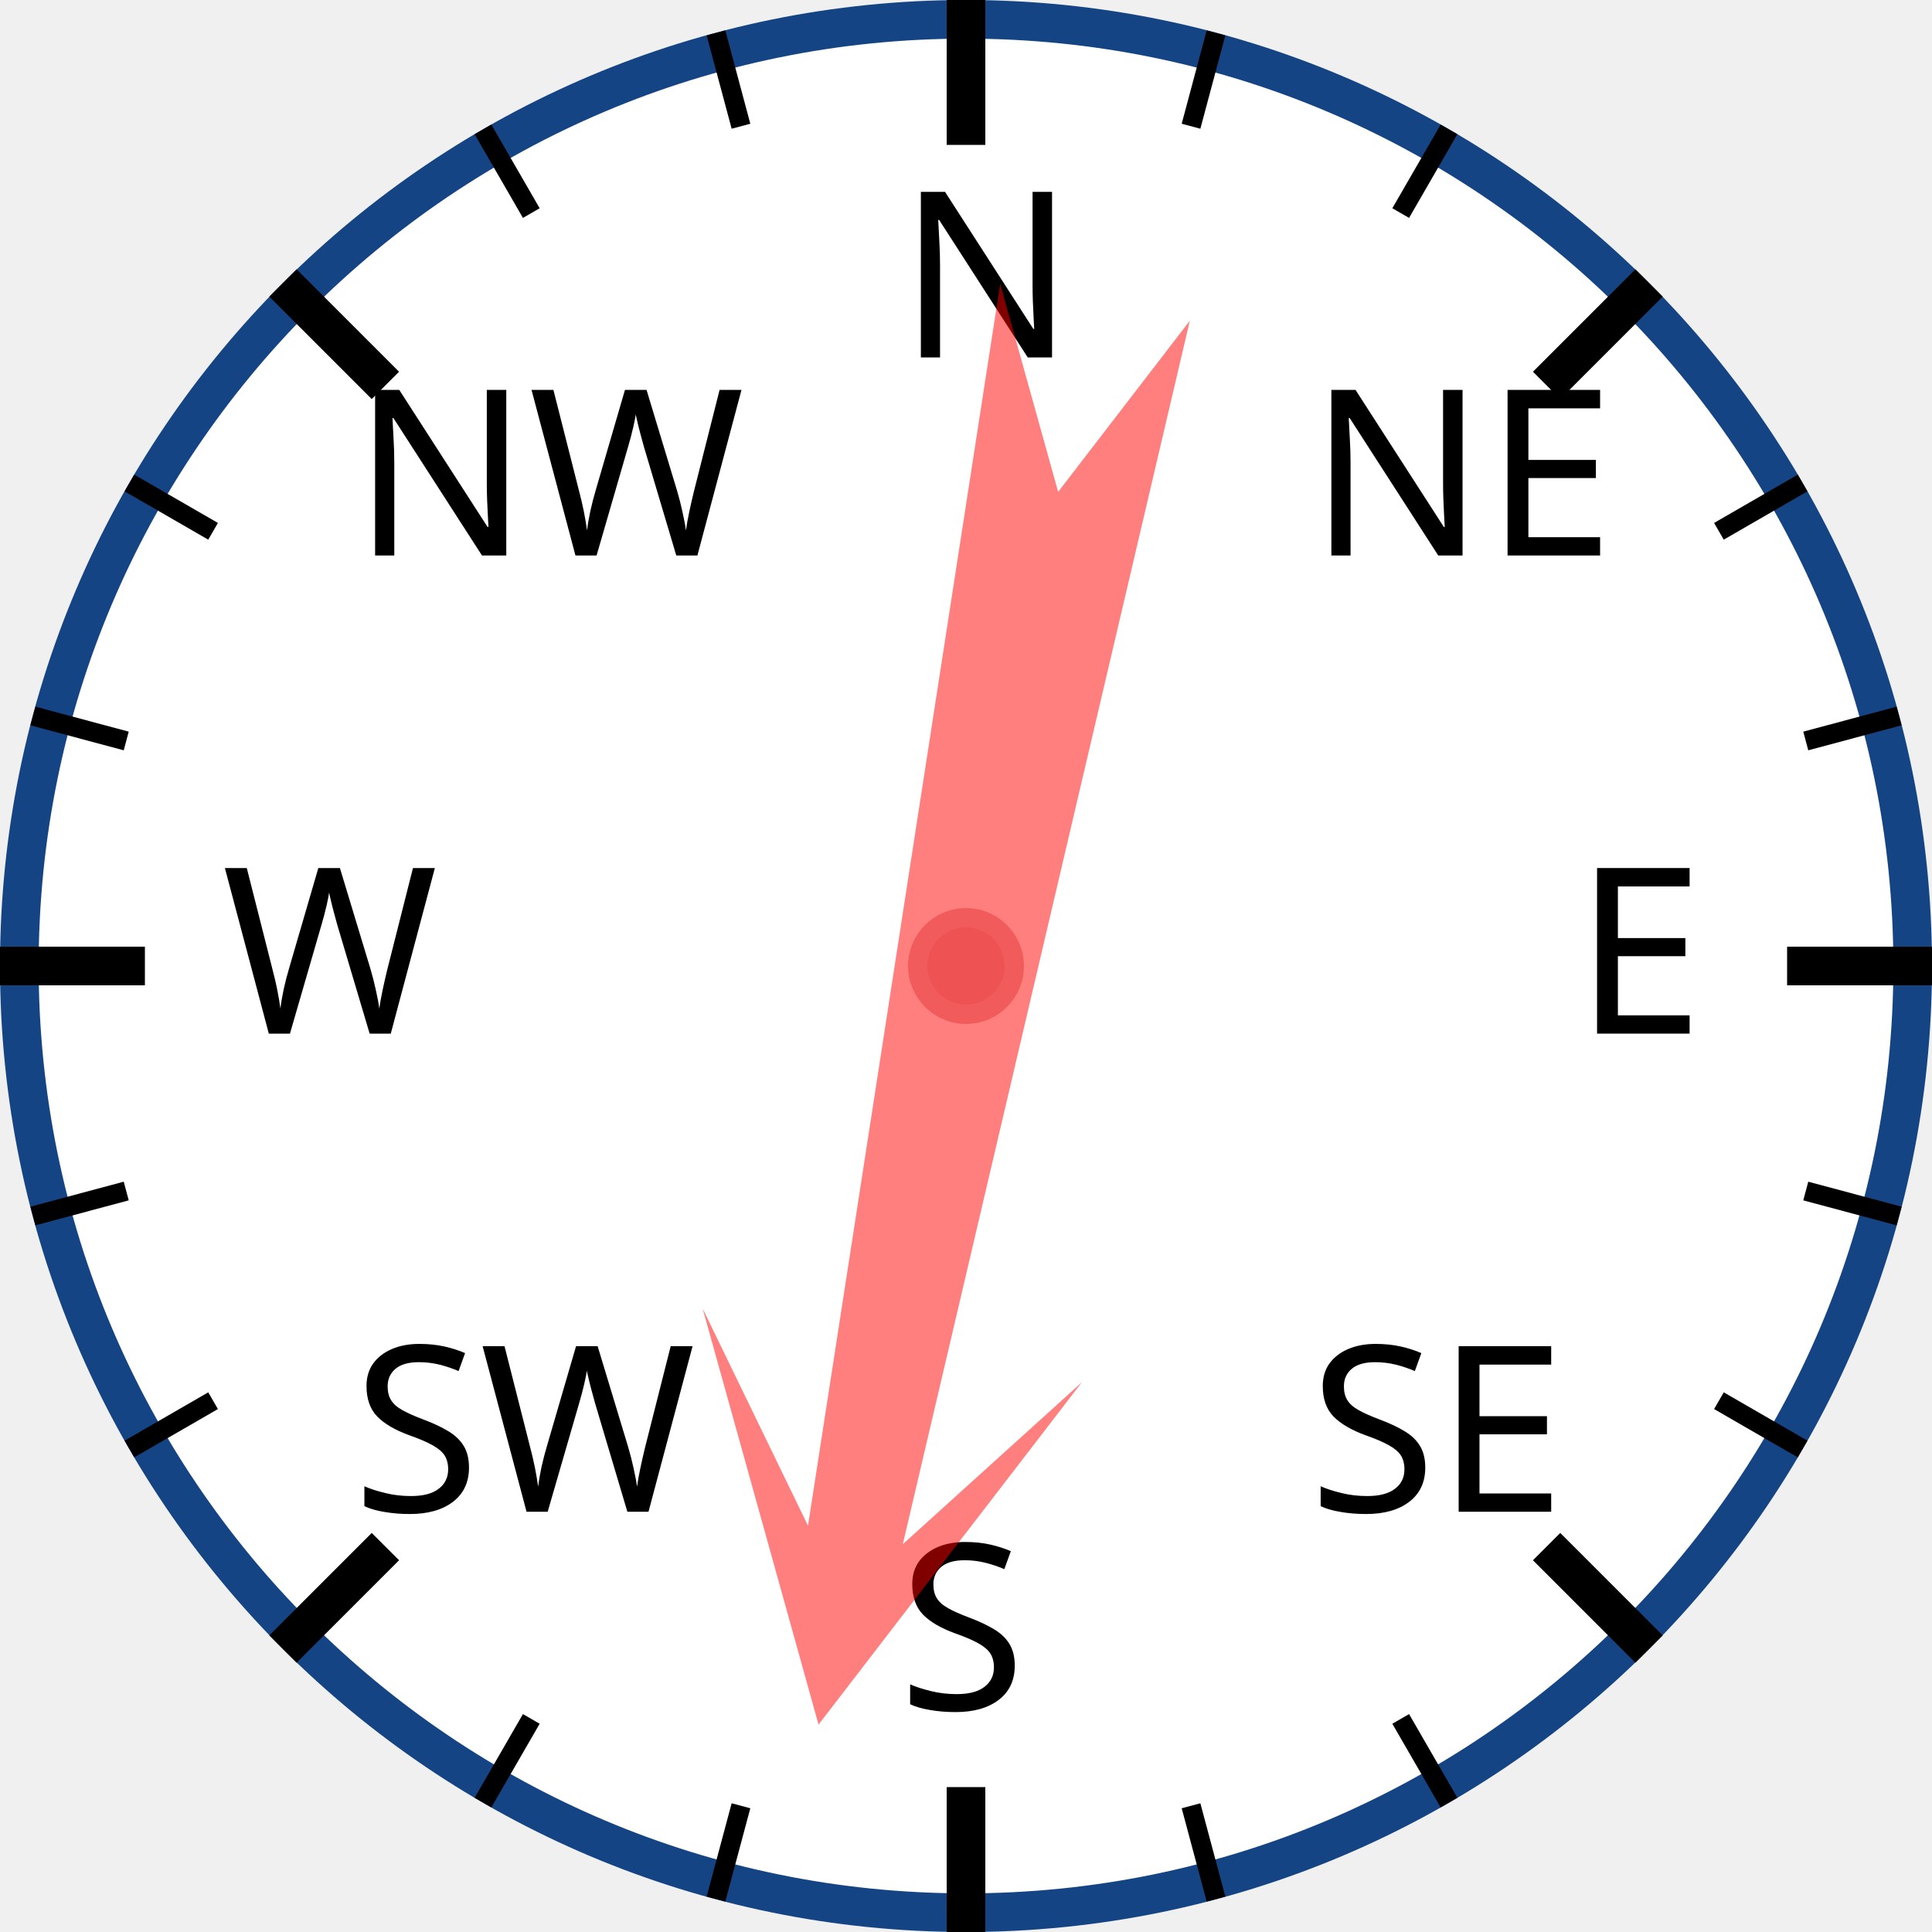
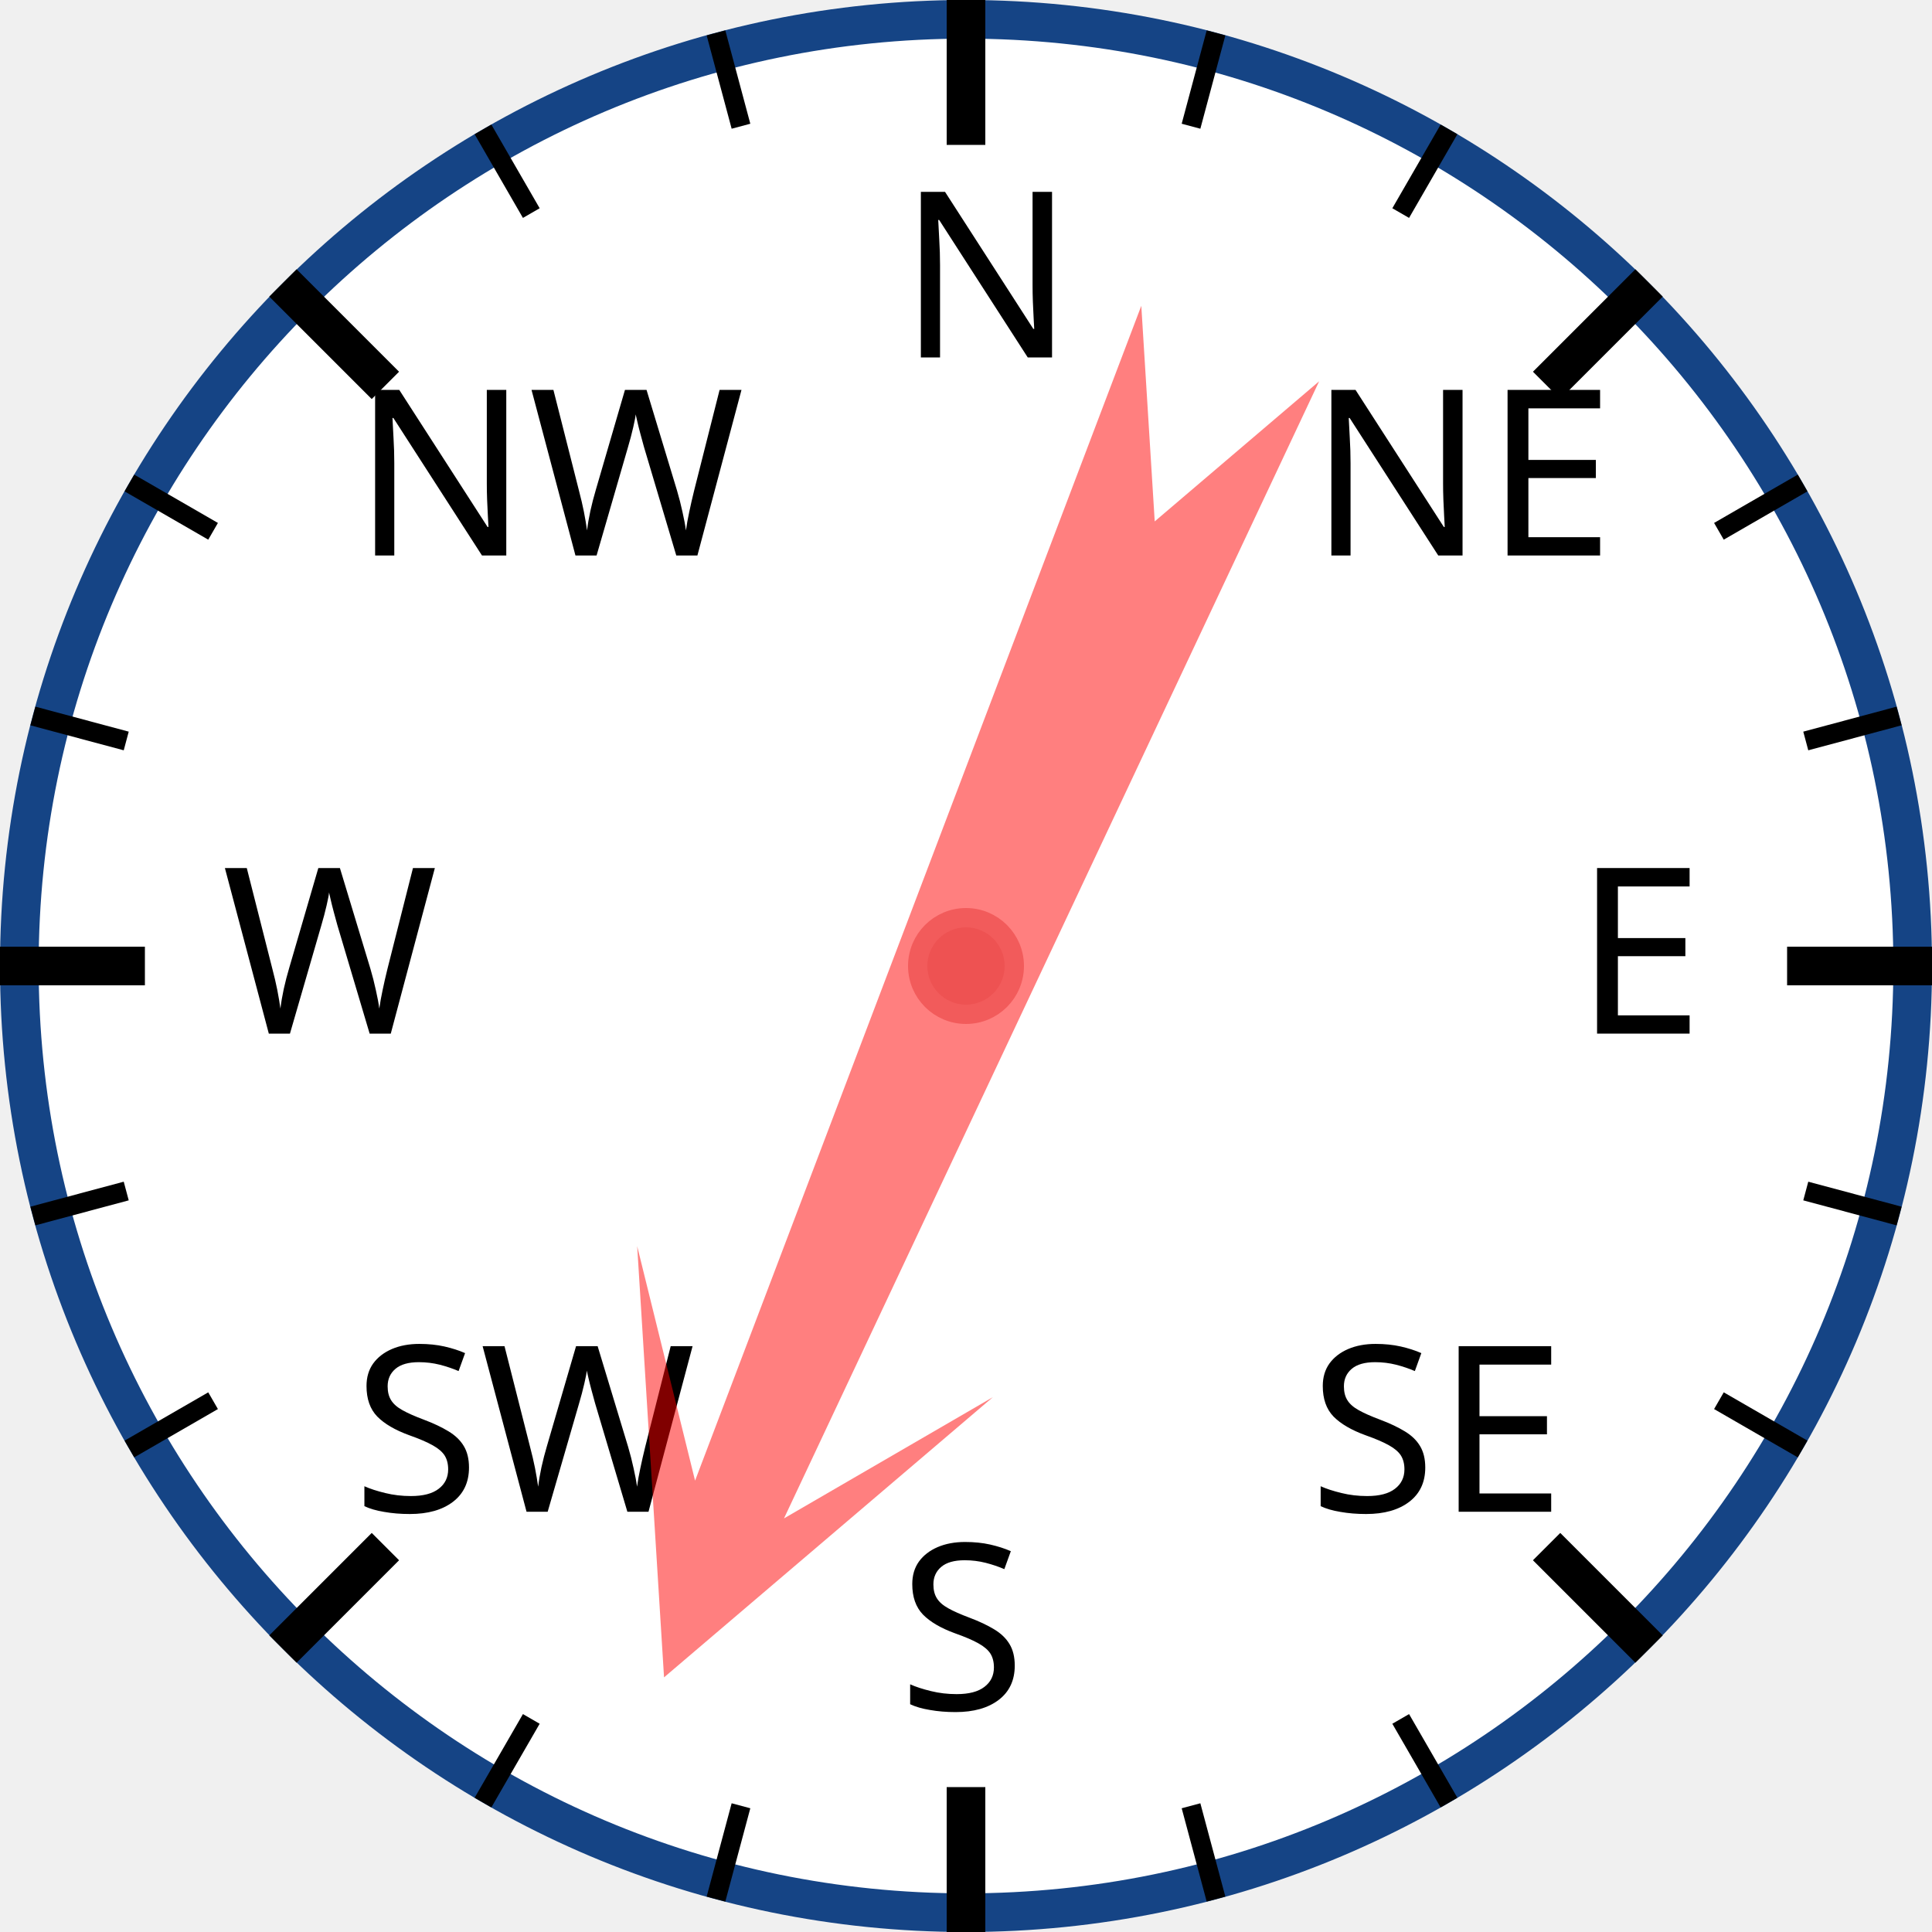
<svg xmlns="http://www.w3.org/2000/svg" width="120px" height="120px" viewBox="0 0 200 200">
  <circle cx="100" cy="100" r="98" style="fill: white; stroke: #154485; stroke-width: 4;" />
  <text x="93.0" y="37.0" style="font-family: sans-serif; font-size: 18pt;">N</text>
  <line x1="100.0" y1="0.0" x2="100.0" y2="15.0" style="stroke: black; stroke-width: 4;" />
  <line x1="74.118" y1="3.407" x2="76.706" y2="13.067" style="stroke: black; stroke-width: 2;" />
  <line x1="50" y1="13.397" x2="55" y2="22.058" style="stroke: black; stroke-width: 2;" />
  <text x="36.503" y="57.503" style="font-family: sans-serif; font-size: 18pt;">NW</text>
  <line x1="29.289" y1="29.289" x2="39.896" y2="39.896" style="stroke: black; stroke-width: 4;" />
  <line x1="13.397" y1="50" x2="22.058" y2="55" style="stroke: black; stroke-width: 2;" />
  <line x1="3.407" y1="74.118" x2="13.067" y2="76.706" style="stroke: black; stroke-width: 2;" />
  <text x="23.0" y="107.0" style="font-family: sans-serif; font-size: 18pt;">W</text>
  <line x1="0.0" y1="100.0" x2="15.0" y2="100.0" style="stroke: black; stroke-width: 4;" />
  <line x1="3.407" y1="125.882" x2="13.067" y2="123.294" style="stroke: black; stroke-width: 2;" />
  <line x1="13.397" y1="150" x2="22.058" y2="145" style="stroke: black; stroke-width: 2;" />
  <text x="36.503" y="156.497" style="font-family: sans-serif; font-size: 18pt;">SW</text>
  <line x1="29.289" y1="170.711" x2="39.896" y2="160.104" style="stroke: black; stroke-width: 4;" />
  <line x1="50" y1="186.603" x2="55" y2="177.942" style="stroke: black; stroke-width: 2;" />
  <line x1="74.118" y1="196.593" x2="76.706" y2="186.933" style="stroke: black; stroke-width: 2;" />
  <text x="93" y="177.0" style="font-family: sans-serif; font-size: 18pt;">S</text>
  <line x1="100" y1="200.0" x2="100" y2="185.0" style="stroke: black; stroke-width: 4;" />
  <line x1="125.882" y1="196.593" x2="123.294" y2="186.933" style="stroke: black; stroke-width: 2;" />
  <line x1="150.0" y1="186.603" x2="145.0" y2="177.942" style="stroke: black; stroke-width: 2;" />
  <text x="135.497" y="156.497" style="font-family: sans-serif; font-size: 18pt;">SE</text>
  <line x1="170.711" y1="170.711" x2="160.104" y2="160.104" style="stroke: black; stroke-width: 4;" />
  <line x1="186.603" y1="150" x2="177.942" y2="145" style="stroke: black; stroke-width: 2;" />
  <line x1="196.593" y1="125.882" x2="186.933" y2="123.294" style="stroke: black; stroke-width: 2;" />
  <text x="163.0" y="107" style="font-family: sans-serif; font-size: 18pt;">E</text>
  <line x1="200.0" y1="100" x2="185.0" y2="100" style="stroke: black; stroke-width: 4;" />
  <line x1="196.593" y1="74.118" x2="186.933" y2="76.706" style="stroke: black; stroke-width: 2;" />
  <line x1="186.603" y1="50" x2="177.942" y2="55" style="stroke: black; stroke-width: 2;" />
  <text x="135.497" y="57.503" style="font-family: sans-serif; font-size: 18pt;">NE</text>
  <line x1="170.711" y1="29.289" x2="160.104" y2="39.896" style="stroke: black; stroke-width: 4;" />
  <line x1="150" y1="13.397" x2="145" y2="22.058" style="stroke: black; stroke-width: 2;" />
  <line x1="125.882" y1="3.407" x2="123.294" y2="13.067" style="stroke: black; stroke-width: 2;" />
-   <polygon points="100 20 120 60 105 40 110 170 100 150 90 170 95 40 80 60" style="fill: red; fill-opacity: 0.5;" transform="rotate(191,100,100)" />
+   <polygon points="100 20 120 60 105 40 110 170 100 150 90 170 95 40 80 60" style="fill: red; fill-opacity: 0.5;" transform="rotate(203,100,100)" />
  <circle cx="100" cy="100" r="5" style="fill: #EE5252; stroke: #F25B5B; stroke-width: 2;" />
</svg>
